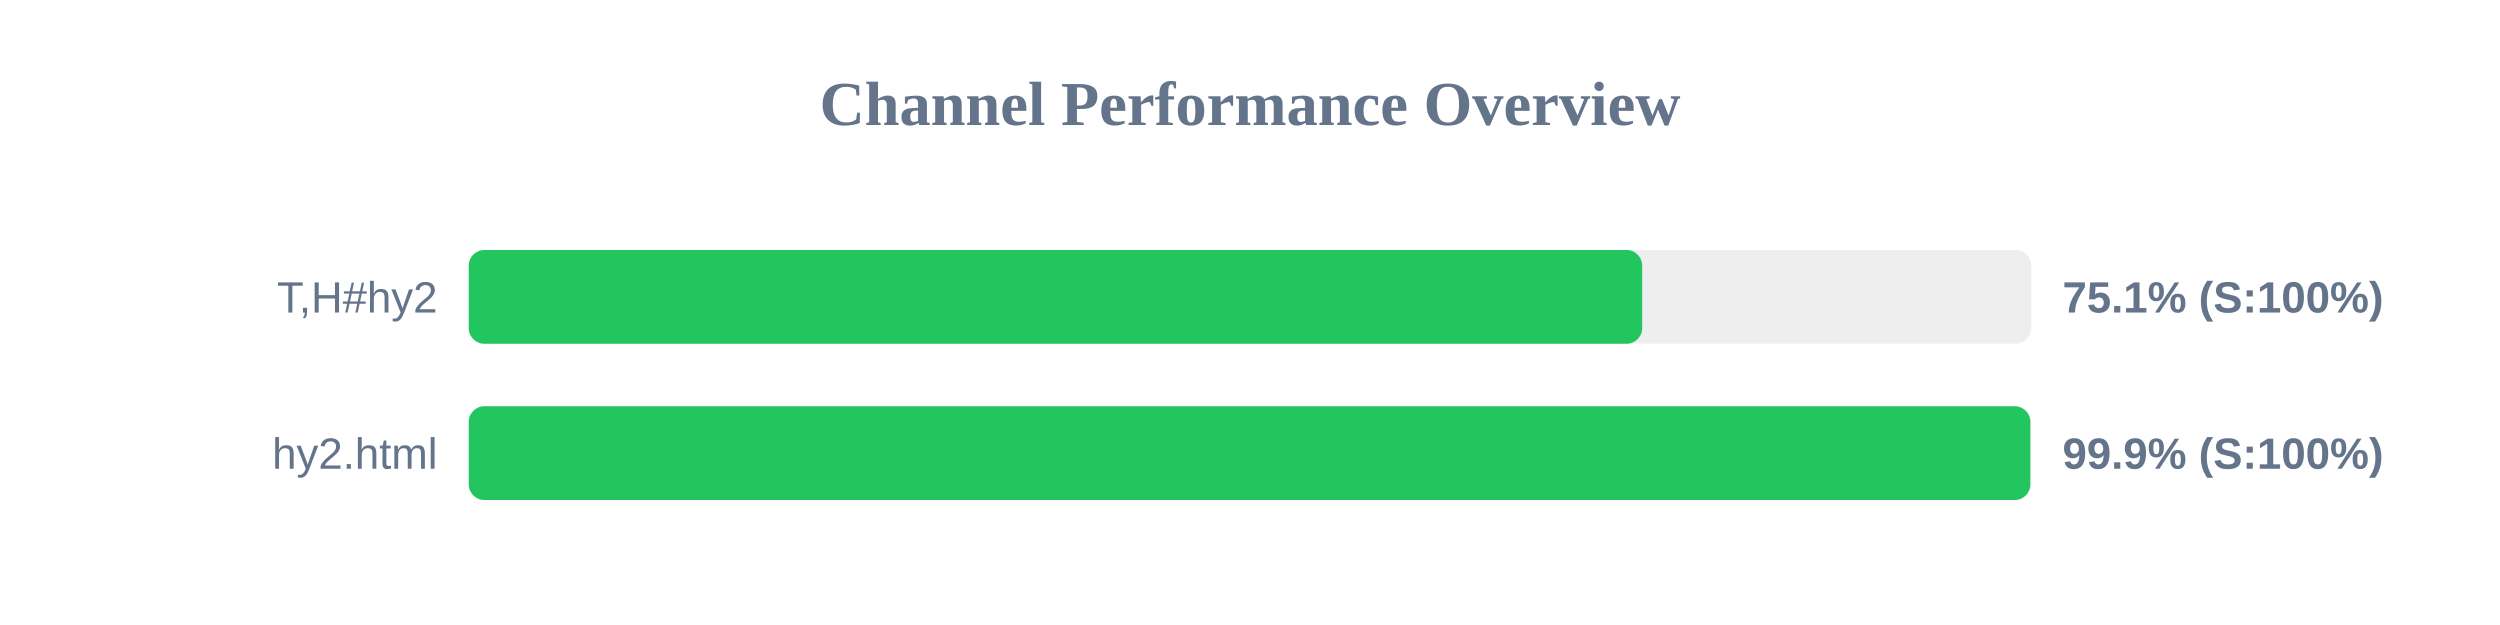
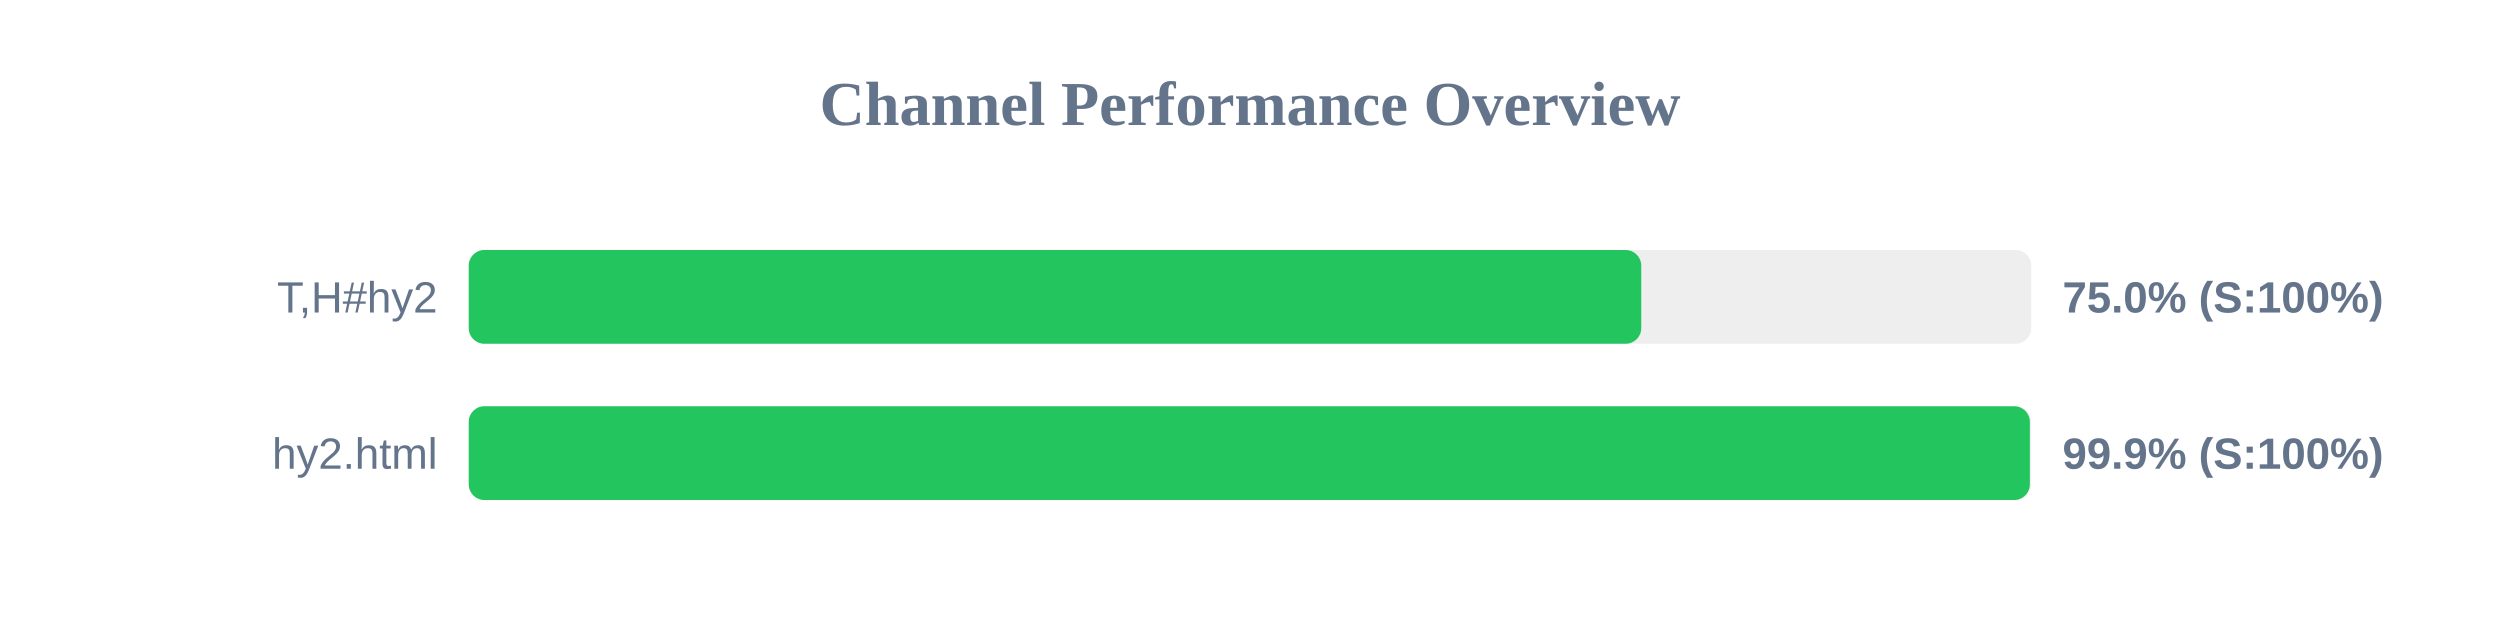
<svg xmlns="http://www.w3.org/2000/svg" width="800" height="200" version="1.1">
  <style>
        .row { font: 14px Arial; fill: #64748b; }
        .score { font: bold 14px Arial; fill: #64748b; }
    </style>
  <text x="400" y="40" text-anchor="middle" font-size="20px" font-weight="bold" fill="#64748b">Channel Performance Overview</text>
  <rect x="150" y="80" width="500" height="30" fill="#eee" rx="5" />
-   <rect x="150" y="80" width="375.5" height="30" fill="#22c55e" rx="5" />
+   <rect x="150" y="80" width="375.2" height="30" fill="#22c55e" rx="5" />
  <text x="140" y="100" text-anchor="end" class="row">T,H#hy2</text>
-   <text x="660" y="100" text-anchor="start" class="score">75.1% (S:100%)</text>
+   <text x="660" y="100" text-anchor="start" class="score">75.0% (S:100%)</text>
  <rect x="150" y="130" width="500" height="30" fill="#eee" rx="5" />
-   <rect x="150" y="130" width="499.7" height="30" fill="#22c55e" rx="5" />
+   <rect x="150" y="130" width="499.55" height="30" fill="#22c55e" rx="5" />
  <text x="140" y="150" text-anchor="end" class="row">hy2.html</text>
  <text x="660" y="150" text-anchor="start" class="score">99.9% (S:100%)</text>
</svg>
